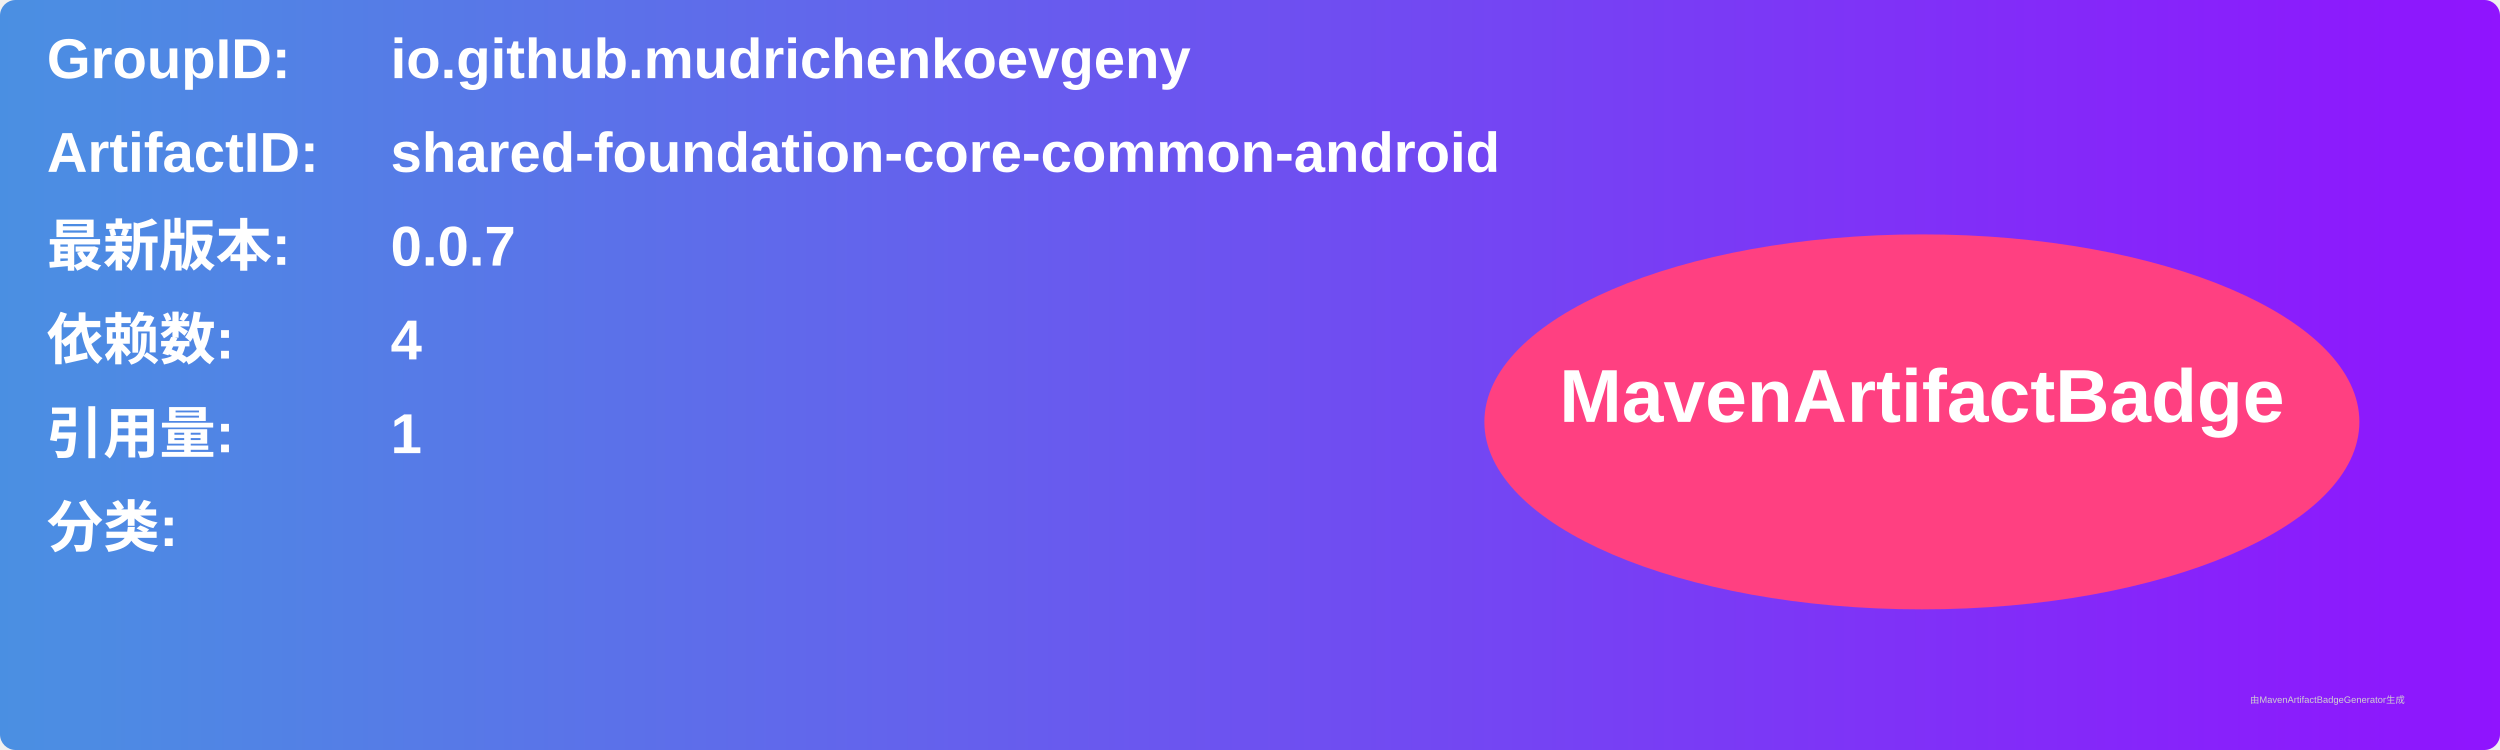
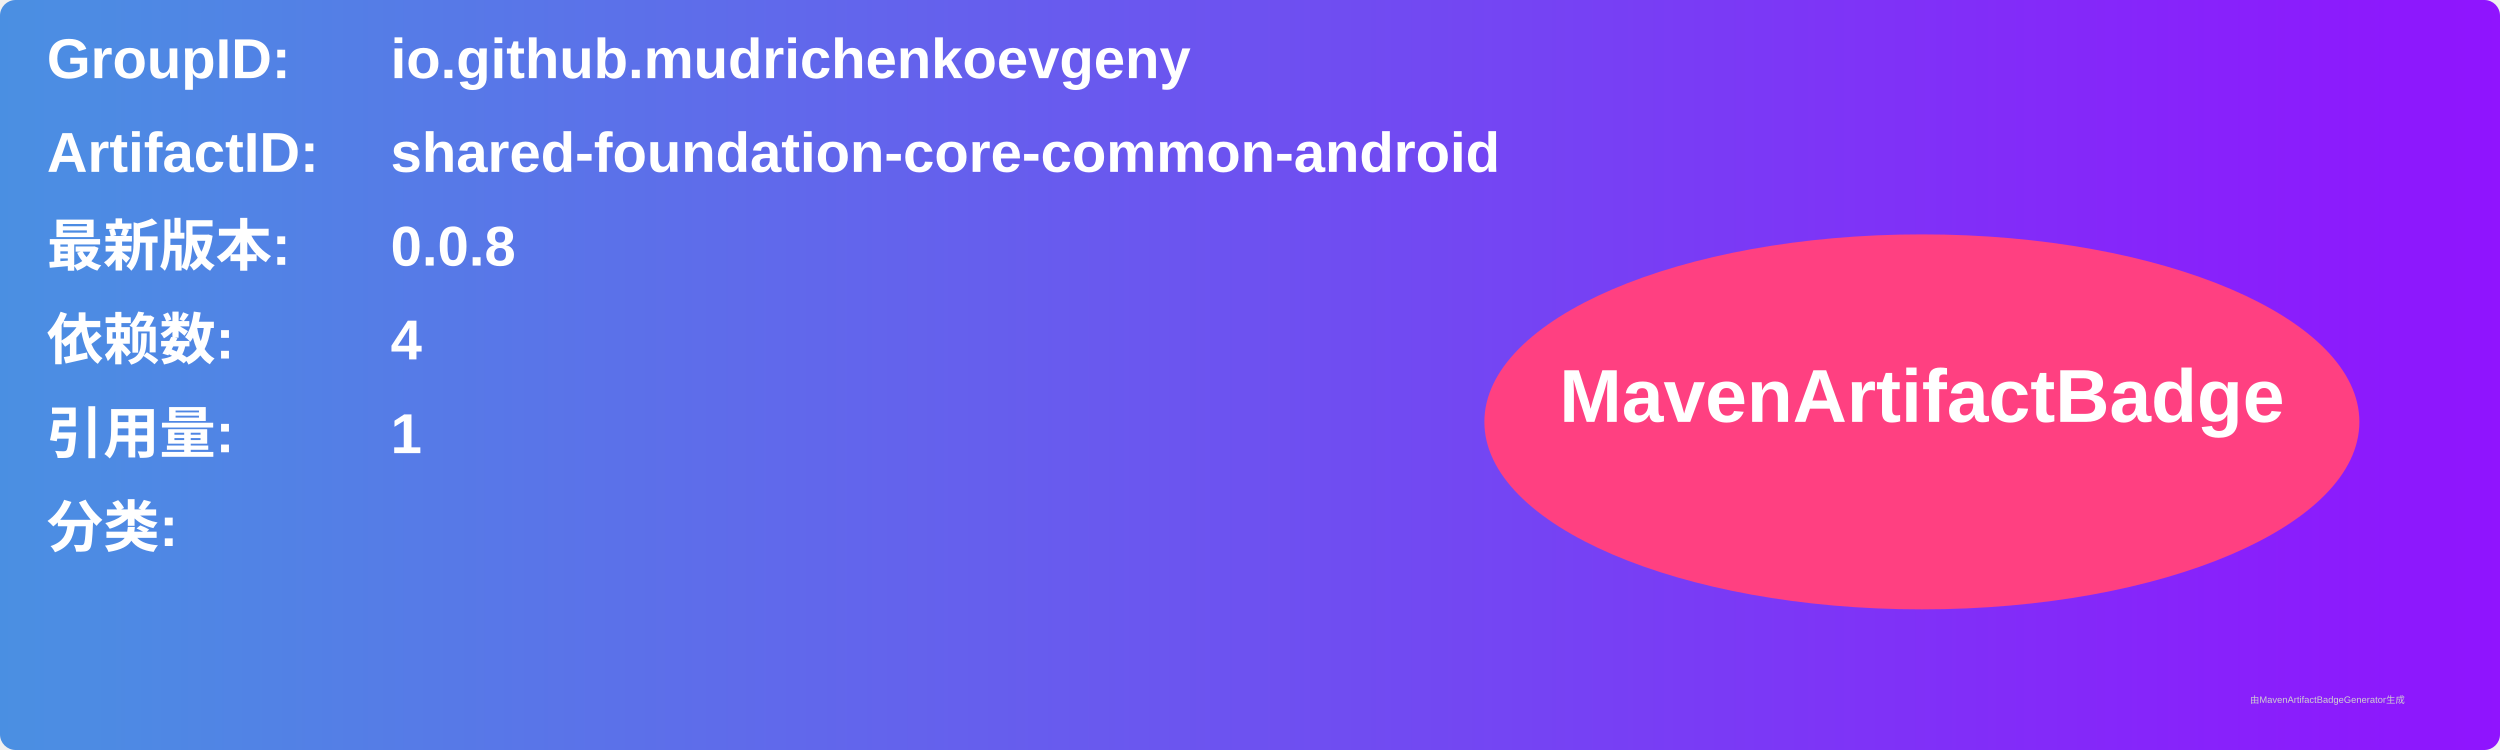
<svg xmlns="http://www.w3.org/2000/svg" width="800" height="240" viewBox="0 0 800 240">
  <linearGradient id="grad" x1="0%" y1="0%" x2="100%" y2="0%">
    <stop offset="0%" stop-color="#4a90e2" />
    <stop offset="100%" stop-color="#9013fe" />
  </linearGradient>
  <rect width="100%" height="100%" rx="5" ry="5" fill="url(#grad)" />
  <g transform="translate(15, 15)">
    <text x="0" y="10" font-family="Arial" font-size="18" fill="white" font-weight="bold" width="260">GroupID:</text>
    <text x="110" y="10" font-family="Arial" font-size="18" fill="white" font-weight="bold" width="460">io.github.mudrichenkoevgeny</text>
    <text x="0" y="40" font-family="Arial" font-size="18" fill="white" font-weight="bold" width="260">ArtifactID:</text>
    <text x="110" y="40" font-family="Arial" font-size="18" fill="white" font-weight="bold" width="460">shared-foundation-core-common-android</text>
    <text x="0" y="70" font-family="Arial" font-size="18" fill="white" font-weight="bold">最新版本:</text>
    <text x="110" y="70" font-family="Arial" font-size="18" fill="white" font-weight="bold">
-       <tspan font-weight="bold">0.0.7</tspan>
+       <tspan font-weight="bold">0.0.8</tspan>
    </text>
    <text x="0" y="100" font-family="Arial" font-size="18" fill="white" font-weight="bold">依赖数: </text>
    <text x="110" y="100" font-family="Arial" font-size="18" fill="white">
      <tspan font-weight="bold">4</tspan>
    </text>
    <text x="0" y="130" font-family="Arial" font-size="18" fill="white" font-weight="bold">引用量: </text>
    <text x="110" y="130" font-family="Arial" font-size="18" fill="white">
      <tspan font-weight="bold">1</tspan>
    </text>
    <text x="0" y="160" font-family="Arial" font-size="18" fill="white" font-weight="bold">分类:</text>
    <text x="10" y="190" font-family="Arial" font-size="10" fill="white">
      <tspan font-weight="bold" />
    </text>
    <ellipse cx="600" cy="120" rx="140" ry="60" fill="#ff4081" />
    <text x="600" y="120" text-anchor="middle" font-family="Arial" font-size="24" fill="white" font-weight="bold">MavenArtifactBadge</text>
  </g>
  <text x="720" y="225" font-family="Arial" font-size="3" fill="#d0d0d0">由MavenArtifactBadgeGenerator生成</text>
</svg>
